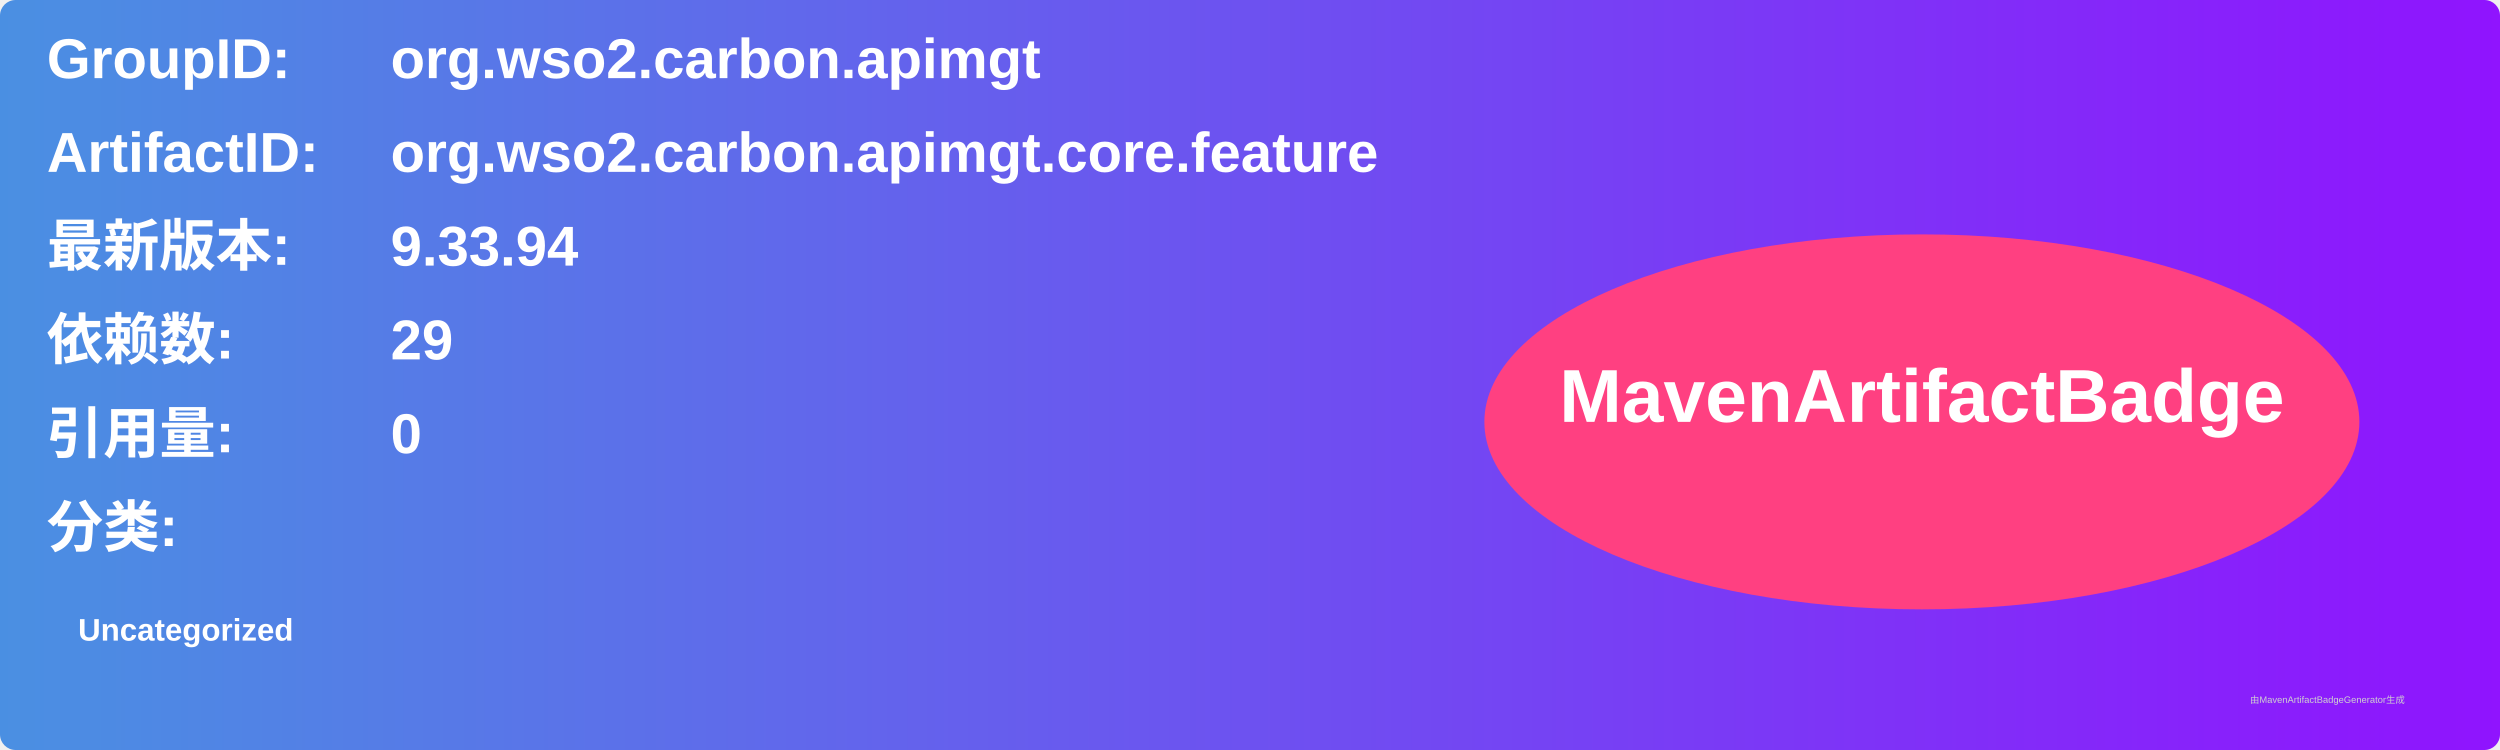
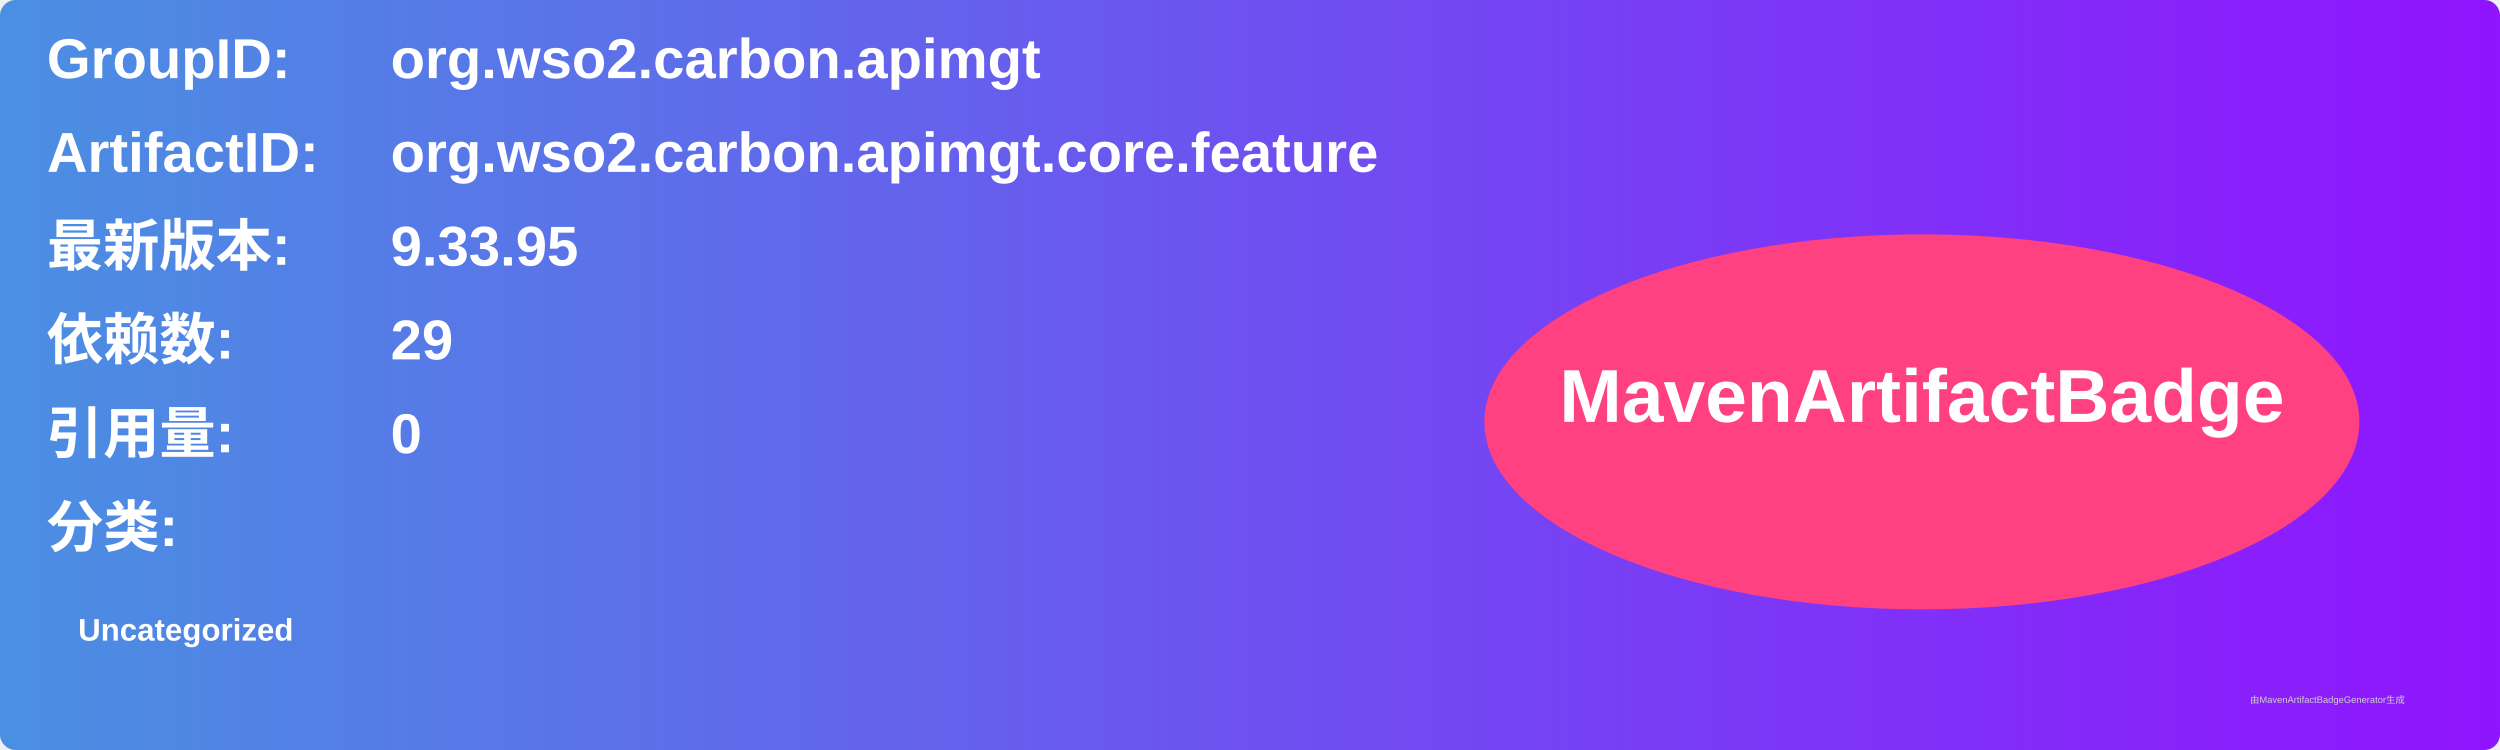
<svg xmlns="http://www.w3.org/2000/svg" width="800" height="240" viewBox="0 0 800 240">
  <linearGradient id="grad" x1="0%" y1="0%" x2="100%" y2="0%">
    <stop offset="0%" stop-color="#4a90e2" />
    <stop offset="100%" stop-color="#9013fe" />
  </linearGradient>
  <rect width="100%" height="100%" rx="5" ry="5" fill="url(#grad)" />
  <g transform="translate(15, 15)">
    <text x="0" y="10" font-family="Arial" font-size="18" fill="white" font-weight="bold" width="260">GroupID:</text>
    <text x="110" y="10" font-family="Arial" font-size="18" fill="white" font-weight="bold" width="460">org.wso2.carbon.apimgt</text>
    <text x="0" y="40" font-family="Arial" font-size="18" fill="white" font-weight="bold" width="260">ArtifactID:</text>
    <text x="110" y="40" font-family="Arial" font-size="18" fill="white" font-weight="bold" width="460">org.wso2.carbon.apimgt.core.feature</text>
    <text x="0" y="70" font-family="Arial" font-size="18" fill="white" font-weight="bold">最新版本:</text>
    <text x="110" y="70" font-family="Arial" font-size="18" fill="white" font-weight="bold">
-       <tspan font-weight="bold">9.33.94</tspan>
+       <tspan font-weight="bold">9.33.95</tspan>
    </text>
    <text x="0" y="100" font-family="Arial" font-size="18" fill="white" font-weight="bold">依赖数: </text>
    <text x="110" y="100" font-family="Arial" font-size="18" fill="white">
      <tspan font-weight="bold">29</tspan>
    </text>
    <text x="0" y="130" font-family="Arial" font-size="18" fill="white" font-weight="bold">引用量: </text>
    <text x="110" y="130" font-family="Arial" font-size="18" fill="white">
      <tspan font-weight="bold">0</tspan>
    </text>
    <text x="0" y="160" font-family="Arial" font-size="18" fill="white" font-weight="bold">分类:</text>
    <text x="10" y="190" font-family="Arial" font-size="10" fill="white">
      <tspan font-weight="bold">Uncategorized</tspan>
    </text>
    <ellipse cx="600" cy="120" rx="140" ry="60" fill="#ff4081" />
    <text x="600" y="120" text-anchor="middle" font-family="Arial" font-size="24" fill="white" font-weight="bold">MavenArtifactBadge</text>
  </g>
  <text x="720" y="225" font-family="Arial" font-size="3" fill="#d0d0d0">由MavenArtifactBadgeGenerator生成</text>
</svg>
